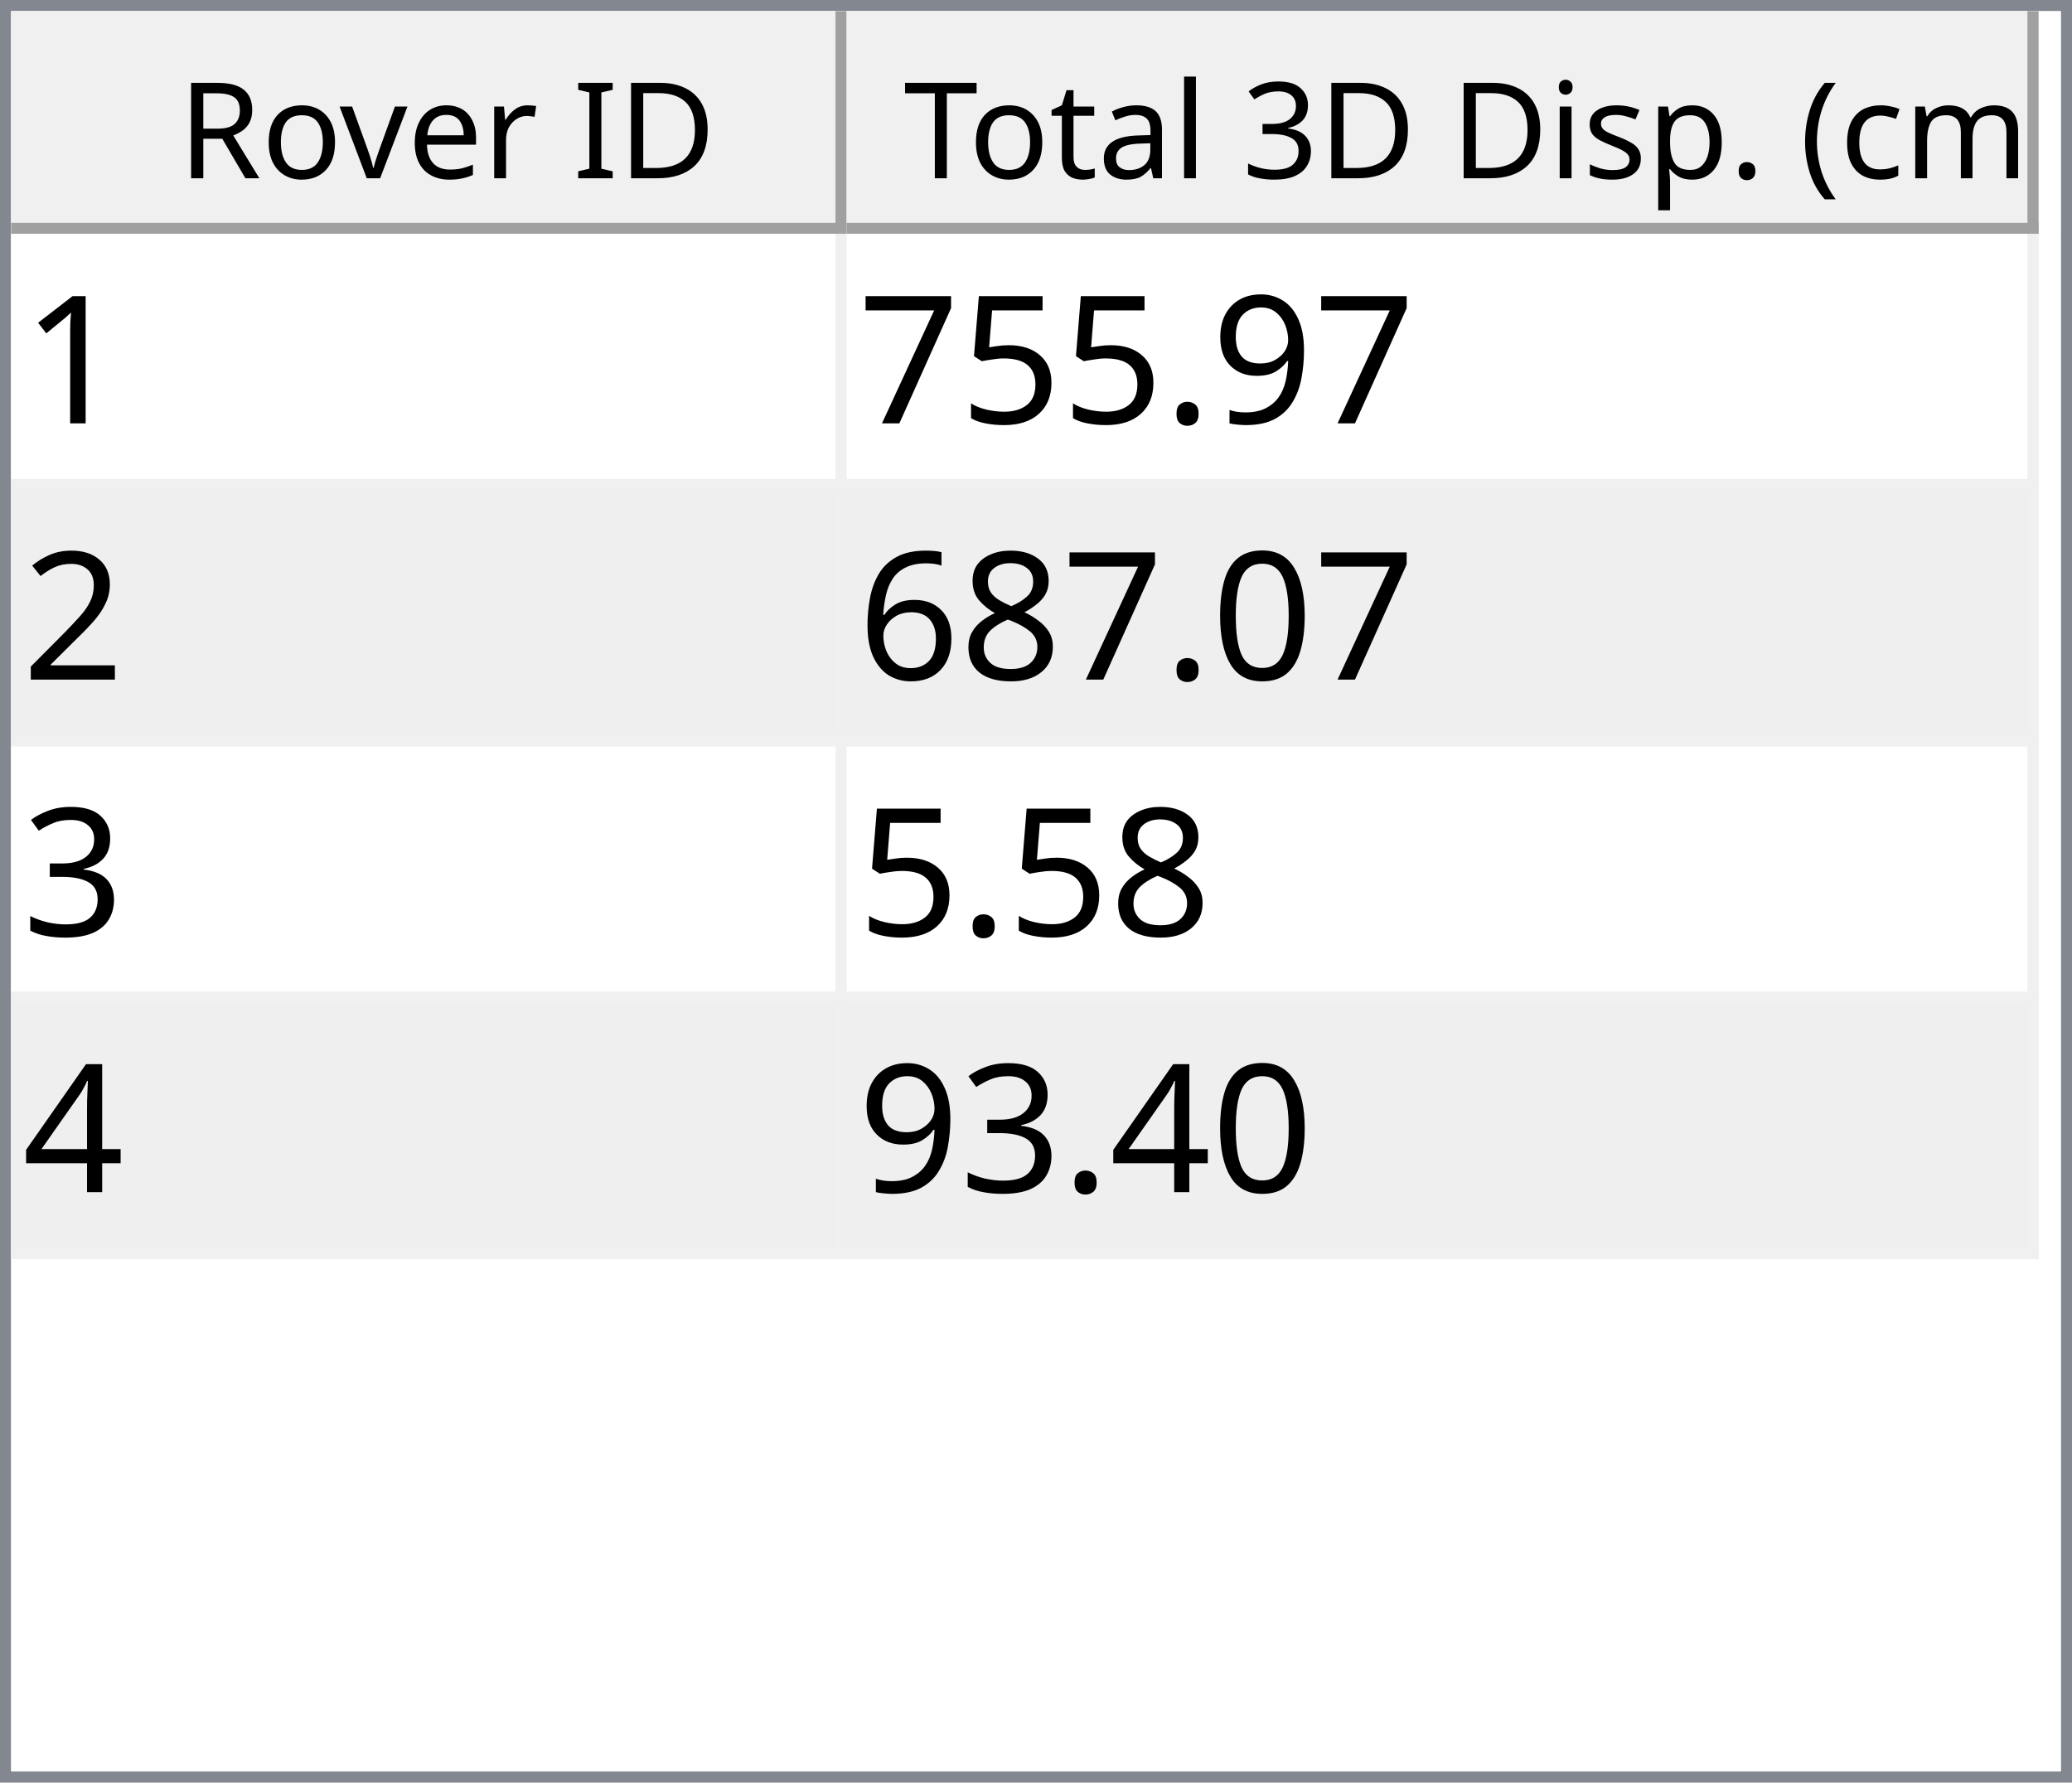
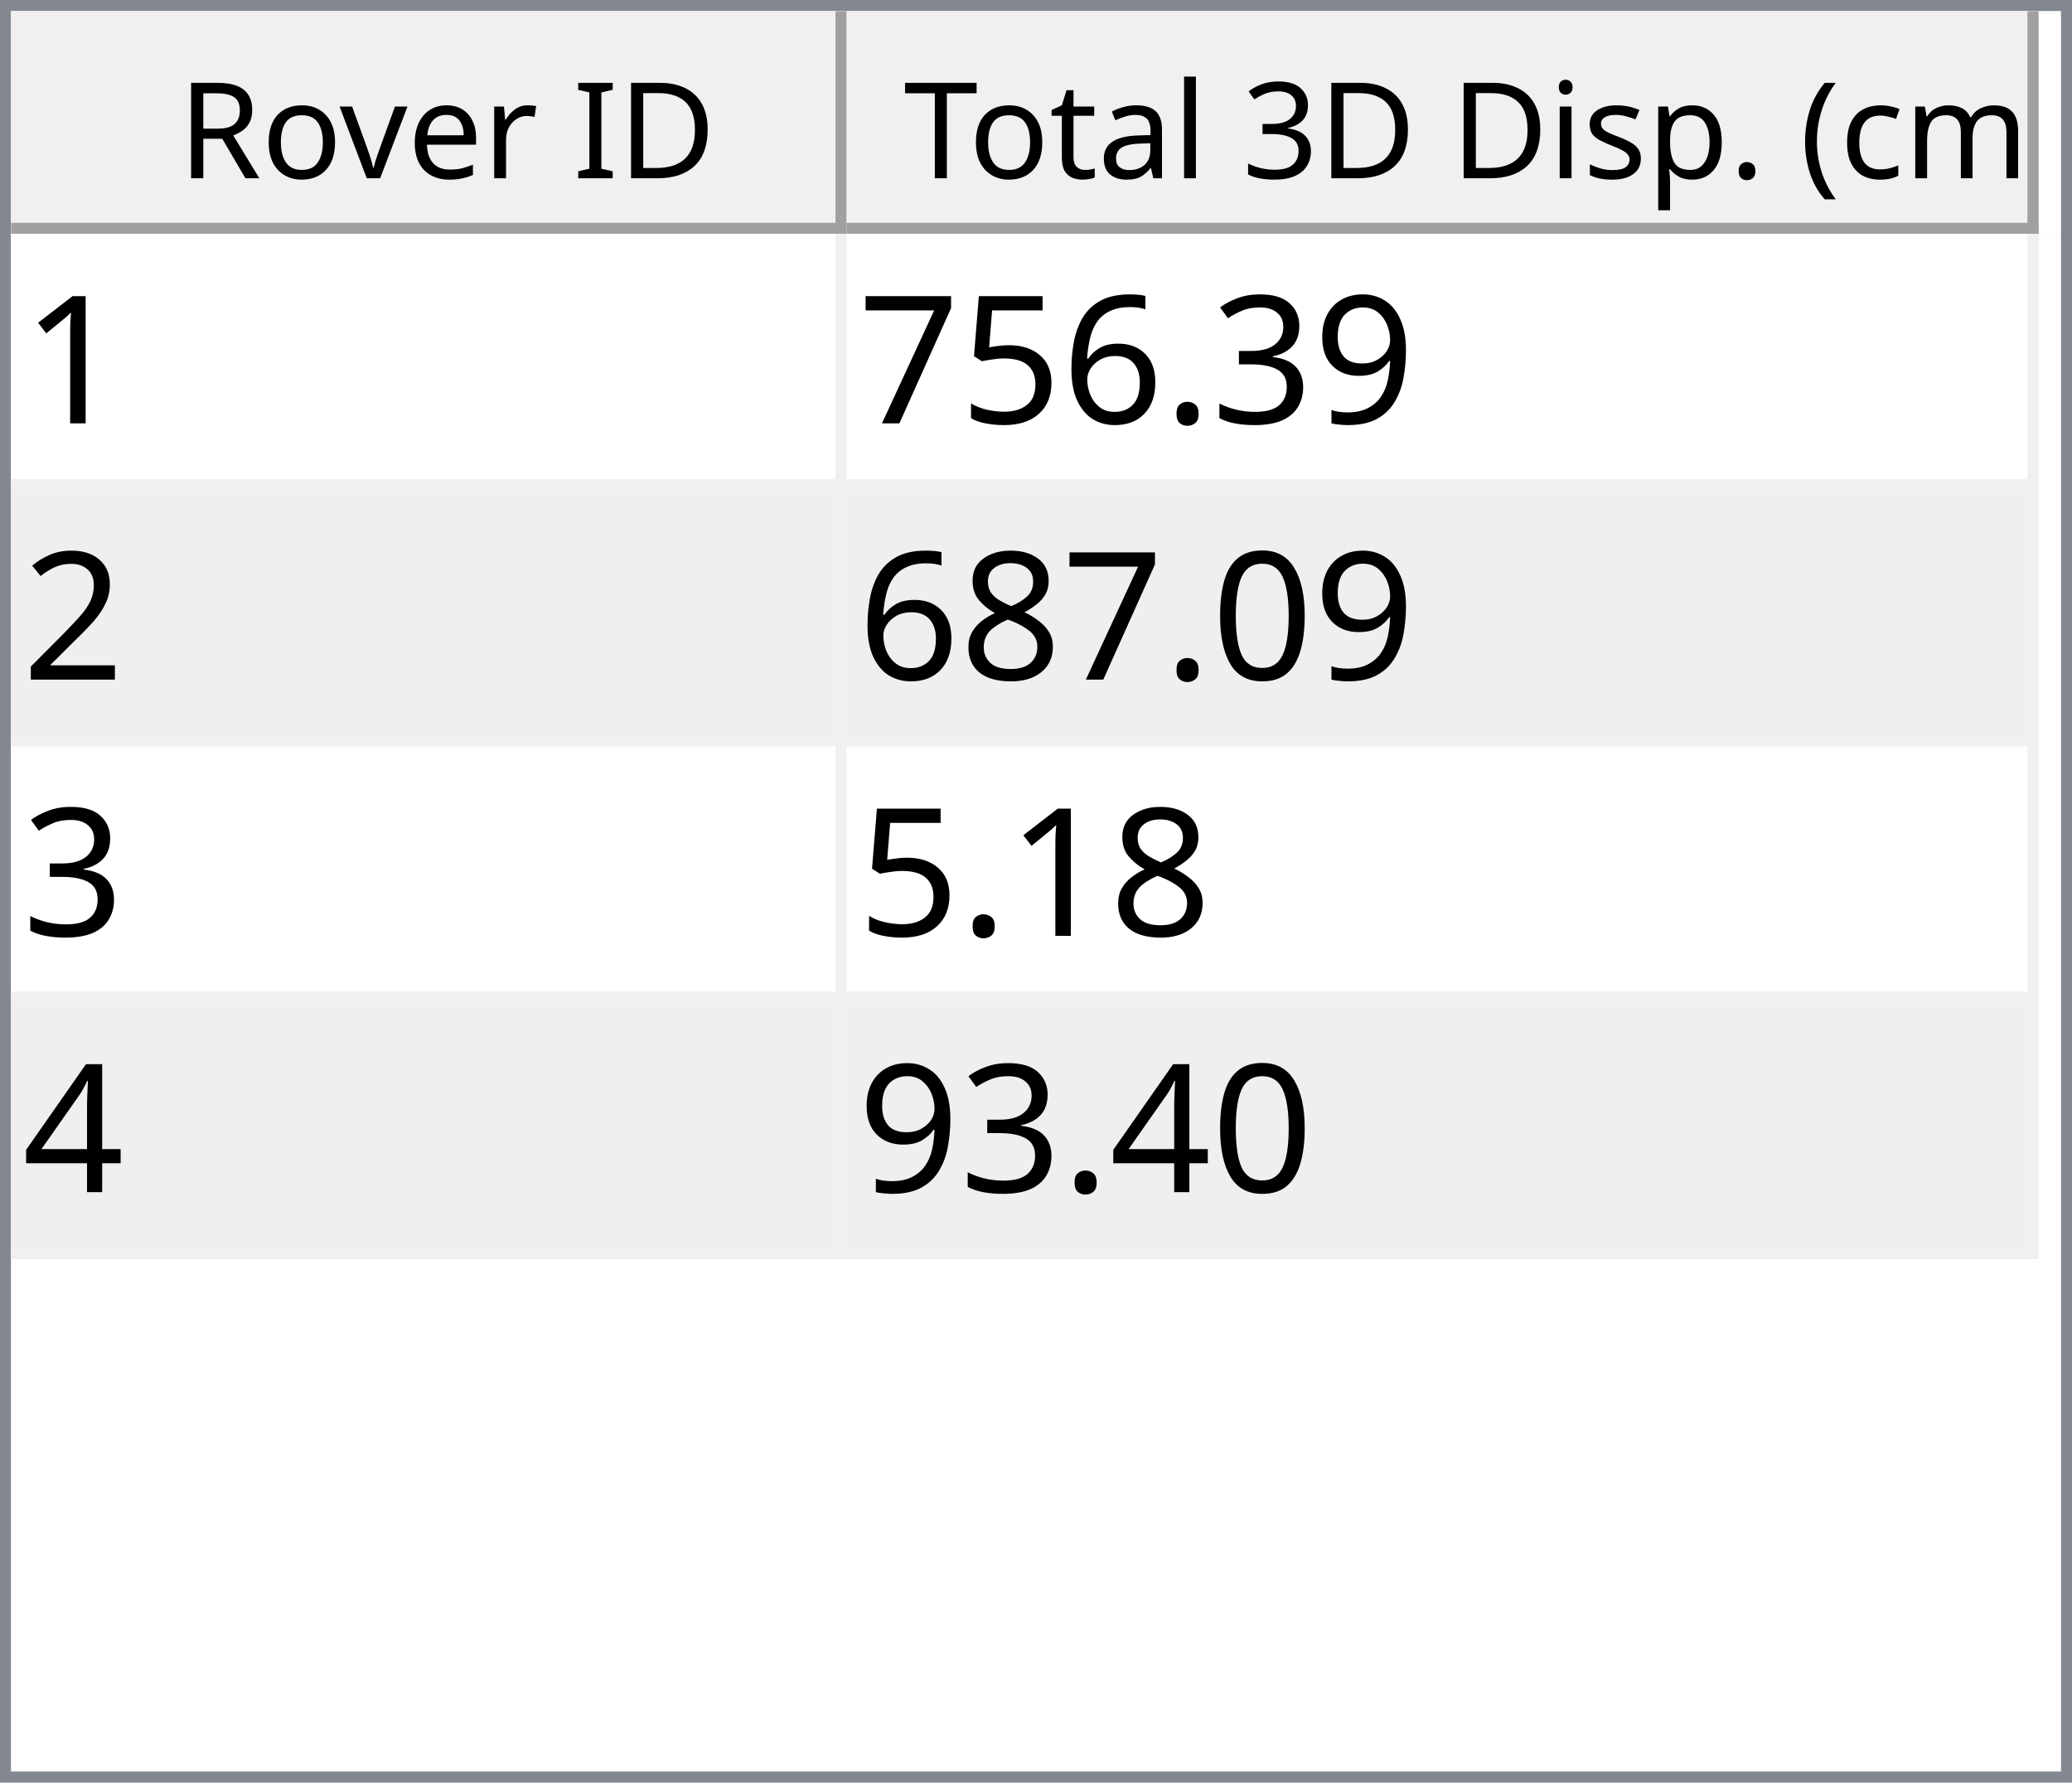
<svg xmlns="http://www.w3.org/2000/svg" style="fill-opacity:1; color-rendering:auto; color-interpolation:auto; text-rendering:auto; stroke:black; stroke-linecap:square; stroke-miterlimit:10; shape-rendering:auto; stroke-opacity:1; fill:black; stroke-dasharray:none; font-weight:normal; stroke-width:1; font-family:'Dialog'; font-style:normal; stroke-linejoin:miter; font-size:12px; stroke-dashoffset:0; image-rendering:auto;" width="186" height="160">
  <defs id="genericDefs" />
  <g>
    <defs id="defs1">
      <clipPath clipPathUnits="userSpaceOnUse" id="clipPath1">
        <path d="M0 0 L186 0 L186 160 L0 160 L0 0 Z" />
      </clipPath>
      <clipPath clipPathUnits="userSpaceOnUse" id="clipPath2">
        <path d="M0 0 L0 160 L186 160 L186 0 Z" />
      </clipPath>
      <clipPath clipPathUnits="userSpaceOnUse" id="clipPath3">
        <path d="M0 0 L0 20 L184 20 L184 0 Z" />
      </clipPath>
      <clipPath clipPathUnits="userSpaceOnUse" id="clipPath4">
        <path d="M0 0 L0 20 L75 20 L75 0 Z" />
      </clipPath>
      <clipPath clipPathUnits="userSpaceOnUse" id="clipPath5">
        <path d="M1 1 L1 19 L74 19 L74 1 Z" />
      </clipPath>
      <clipPath clipPathUnits="userSpaceOnUse" id="clipPath6">
        <path d="M0 0 L0 18 L73 18 L73 0 Z" />
      </clipPath>
      <clipPath clipPathUnits="userSpaceOnUse" id="clipPath7">
        <path d="M-0.5 -0.5 L-0.5 19.5 L74.5 19.5 L74.5 -0.5 Z" />
      </clipPath>
      <clipPath clipPathUnits="userSpaceOnUse" id="clipPath8">
        <path d="M0 0 L0 20 L107 20 L107 0 Z" />
      </clipPath>
      <clipPath clipPathUnits="userSpaceOnUse" id="clipPath9">
        <path d="M1 1 L1 19 L106 19 L106 1 Z" />
      </clipPath>
      <clipPath clipPathUnits="userSpaceOnUse" id="clipPath10">
        <path d="M0 0 L0 18 L105 18 L105 0 Z" />
      </clipPath>
      <clipPath clipPathUnits="userSpaceOnUse" id="clipPath11">
        <path d="M-0.5 -0.5 L-0.5 19.5 L106.5 19.5 L106.5 -0.5 Z" />
      </clipPath>
      <clipPath clipPathUnits="userSpaceOnUse" id="clipPath12">
        <path d="M0 0 L0 138 L184 138 L184 0 Z" />
      </clipPath>
      <clipPath clipPathUnits="userSpaceOnUse" id="clipPath13">
        <path d="M0 0 L0 92 L182 92 L182 0 Z" />
      </clipPath>
      <clipPath clipPathUnits="userSpaceOnUse" id="clipPath14">
        <path d="M-0.5 -0.5 L-0.5 91.5 L181.5 91.5 L181.5 -0.5 Z" />
      </clipPath>
      <clipPath clipPathUnits="userSpaceOnUse" id="clipPath15">
        <path d="M0 0 L0 22 L74 22 L74 0 Z" />
      </clipPath>
      <clipPath clipPathUnits="userSpaceOnUse" id="clipPath16">
        <path d="M0 0 L0 22 L106 22 L106 0 Z" />
      </clipPath>
      <font horiz-adv-x="64.551" id="font1">
        <font-face ascent="107.91" descent="25.098" units-per-em="100" style="font-style:normal; font-family:Segoe UI; font-weight:normal;" />
        <missing-glyph horiz-adv-x="64.551" d="M8.109 0 L8.109 68.266 L56.453 68.266 L56.453 0 L8.109 0 ZM15.328 7.234 L49.219 7.234 L49.219 61.031 L15.328 61.031 L15.328 7.234 Z" />
        <glyph unicode="D" horiz-adv-x="70.117" d="M9.188 0 L9.188 70.016 L28.516 70.016 Q65.531 70.016 65.531 35.891 Q65.531 19.672 55.25 9.836 Q44.969 0 27.734 0 L9.188 0 ZM17.391 62.594 L17.391 7.422 L27.828 7.422 Q41.609 7.422 49.273 14.797 Q56.938 22.172 56.938 35.688 Q56.938 62.594 28.328 62.594 L17.391 62.594 Z" />
        <glyph unicode="I" horiz-adv-x="26.611" d="M17.391 0 L9.188 0 L9.188 70.016 L17.391 70.016 L17.391 0 Z" />
        <glyph unicode=" " horiz-adv-x="27.393" d="" />
        <glyph unicode="r" horiz-adv-x="34.766" d="M34.188 41.891 Q32.078 43.5 28.125 43.5 Q23 43.5 19.555 38.672 Q16.109 33.844 16.109 25.484 L16.109 0 L8.109 0 L8.109 50 L16.109 50 L16.109 39.703 L16.312 39.703 Q18.016 44.969 21.531 47.922 Q25.047 50.875 29.391 50.875 Q32.516 50.875 34.188 50.203 L34.188 41.891 Z" />
        <glyph unicode="e" horiz-adv-x="52.295" d="M48.297 23 L12.984 23 Q13.188 14.656 17.484 10.109 Q21.781 5.562 29.297 5.562 Q37.75 5.562 44.828 11.141 L44.828 3.609 Q38.234 -1.172 27.391 -1.172 Q16.797 -1.172 10.742 5.641 Q4.688 12.453 4.688 24.812 Q4.688 36.469 11.305 43.82 Q17.922 51.172 27.734 51.172 Q37.547 51.172 42.922 44.828 Q48.297 38.484 48.297 27.203 L48.297 23 ZM40.094 29.781 Q40.047 36.719 36.75 40.578 Q33.453 44.438 27.594 44.438 Q21.922 44.438 17.969 40.383 Q14.016 36.328 13.094 29.781 L40.094 29.781 Z" />
        <glyph unicode="v" horiz-adv-x="47.9" d="M47.406 50 L27.484 0 L19.625 0 L0.688 50 L9.469 50 L22.172 13.672 Q23.578 9.672 23.922 6.688 L24.125 6.688 Q24.609 10.453 25.688 13.484 L38.969 50 L47.406 50 Z" />
        <glyph unicode="o" horiz-adv-x="58.594" d="M29 -1.172 Q17.922 -1.172 11.305 5.836 Q4.688 12.844 4.688 24.422 Q4.688 37.016 11.57 44.094 Q18.453 51.172 30.172 51.172 Q41.359 51.172 47.633 44.289 Q53.906 37.406 53.906 25.203 Q53.906 13.234 47.141 6.031 Q40.375 -1.172 29 -1.172 ZM29.594 44.438 Q21.875 44.438 17.383 39.188 Q12.891 33.938 12.891 24.703 Q12.891 15.828 17.43 10.695 Q21.969 5.562 29.594 5.562 Q37.359 5.562 41.531 10.594 Q45.703 15.625 45.703 24.906 Q45.703 34.281 41.531 39.359 Q37.359 44.438 29.594 44.438 Z" />
        <glyph unicode="R" horiz-adv-x="59.814" d="M59.375 0 L49.609 0 L37.891 19.625 Q36.281 22.359 34.766 24.289 Q33.25 26.219 31.664 27.438 Q30.078 28.656 28.25 29.219 Q26.422 29.781 24.125 29.781 L17.391 29.781 L17.391 0 L9.188 0 L9.188 70.016 L30.078 70.016 Q34.672 70.016 38.555 68.867 Q42.438 67.719 45.289 65.375 Q48.141 63.031 49.758 59.547 Q51.375 56.062 51.375 51.375 Q51.375 47.703 50.273 44.656 Q49.172 41.609 47.148 39.211 Q45.125 36.812 42.266 35.133 Q39.406 33.453 35.844 32.516 L35.844 32.328 Q37.594 31.547 38.891 30.547 Q40.188 29.547 41.359 28.18 Q42.531 26.812 43.68 25.078 Q44.828 23.344 46.234 21.047 L59.375 0 ZM17.391 62.594 L17.391 37.203 L28.516 37.203 Q31.594 37.203 34.203 38.133 Q36.812 39.062 38.719 40.797 Q40.625 42.531 41.703 45.047 Q42.781 47.562 42.781 50.688 Q42.781 56.297 39.141 59.445 Q35.5 62.594 28.609 62.594 L17.391 62.594 Z" />
        <glyph unicode=")" horiz-adv-x="30.176" d="M8.297 -15.922 L1.172 -15.922 Q16.406 2.344 16.406 26.812 Q16.406 51.469 1.078 70.016 L8.297 70.016 Q23.531 52.156 23.531 26.703 Q23.531 1.375 8.297 -15.922 Z" />
        <glyph unicode="m" horiz-adv-x="86.133" d="M79.109 0 L71.094 0 L71.094 28.719 Q71.094 37.016 68.531 40.727 Q65.969 44.438 59.906 44.438 Q54.781 44.438 51.195 39.75 Q47.609 35.062 47.609 28.516 L47.609 0 L39.594 0 L39.594 29.688 Q39.594 44.438 28.219 44.438 Q22.953 44.438 19.531 40.016 Q16.109 35.594 16.109 28.516 L16.109 0 L8.109 0 L8.109 50 L16.109 50 L16.109 42.094 L16.312 42.094 Q21.625 51.172 31.844 51.172 Q36.969 51.172 40.773 48.312 Q44.578 45.453 46 40.828 Q51.562 51.172 62.594 51.172 Q79.109 51.172 79.109 30.812 L79.109 0 Z" />
        <glyph unicode="c" horiz-adv-x="46.191" d="M42.188 2.297 Q36.422 -1.172 28.516 -1.172 Q17.828 -1.172 11.258 5.789 Q4.688 12.75 4.688 23.828 Q4.688 36.188 11.766 43.68 Q18.844 51.172 30.672 51.172 Q37.25 51.172 42.281 48.734 L42.281 40.531 Q36.719 44.438 30.375 44.438 Q22.703 44.438 17.797 38.945 Q12.891 33.453 12.891 24.516 Q12.891 15.719 17.508 10.641 Q22.125 5.562 29.891 5.562 Q36.422 5.562 42.188 9.906 L42.188 2.297 Z" />
        <glyph unicode="(" horiz-adv-x="30.176" d="M29.109 -15.922 L21.969 -15.922 Q6.844 1.375 6.844 26.703 Q6.844 52.156 21.969 70.016 L29.203 70.016 Q13.875 51.469 13.875 26.812 Q13.875 2.344 29.109 -15.922 Z" />
        <glyph unicode="." horiz-adv-x="21.68" d="M10.891 -1.078 Q8.641 -1.078 7.055 0.539 Q5.469 2.156 5.469 4.391 Q5.469 6.641 7.055 8.273 Q8.641 9.906 10.891 9.906 Q13.188 9.906 14.797 8.273 Q16.406 6.641 16.406 4.391 Q16.406 2.156 14.797 0.539 Q13.188 -1.078 10.891 -1.078 Z" />
        <glyph unicode="p" horiz-adv-x="58.789" d="M16.312 7.234 L16.109 7.234 L16.109 -23 L8.109 -23 L8.109 50 L16.109 50 L16.109 41.219 L16.312 41.219 Q22.219 51.172 33.594 51.172 Q43.266 51.172 48.688 44.461 Q54.109 37.75 54.109 26.469 Q54.109 13.922 48 6.375 Q41.891 -1.172 31.297 -1.172 Q21.578 -1.172 16.312 7.234 ZM16.109 27.391 L16.109 20.406 Q16.109 14.203 20.141 9.883 Q24.172 5.562 30.375 5.562 Q37.641 5.562 41.773 11.133 Q45.906 16.703 45.906 26.609 Q45.906 34.969 42.047 39.703 Q38.188 44.438 31.594 44.438 Q24.609 44.438 20.359 39.578 Q16.109 34.719 16.109 27.391 Z" />
        <glyph unicode="s" horiz-adv-x="42.432" d="M5.078 1.812 L5.078 10.406 Q11.625 5.562 19.484 5.562 Q30.031 5.562 30.031 12.594 Q30.031 14.594 29.125 15.992 Q28.219 17.391 26.68 18.461 Q25.141 19.531 23.07 20.383 Q21 21.234 18.609 22.172 Q15.281 23.484 12.766 24.828 Q10.25 26.172 8.57 27.859 Q6.891 29.547 6.031 31.695 Q5.172 33.844 5.172 36.719 Q5.172 40.234 6.789 42.945 Q8.406 45.656 11.086 47.484 Q13.766 49.312 17.211 50.242 Q20.656 51.172 24.312 51.172 Q30.812 51.172 35.938 48.922 L35.938 40.828 Q30.422 44.438 23.25 44.438 Q21 44.438 19.195 43.922 Q17.391 43.406 16.094 42.477 Q14.797 41.547 14.086 40.258 Q13.375 38.969 13.375 37.406 Q13.375 35.453 14.086 34.133 Q14.797 32.812 16.164 31.789 Q17.531 30.766 19.484 29.938 Q21.438 29.109 23.922 28.125 Q27.25 26.859 29.883 25.516 Q32.516 24.172 34.375 22.484 Q36.234 20.797 37.234 18.602 Q38.234 16.406 38.234 13.375 Q38.234 9.672 36.602 6.938 Q34.969 4.203 32.234 2.398 Q29.5 0.594 25.93 -0.289 Q22.359 -1.172 18.453 -1.172 Q10.75 -1.172 5.078 1.812 Z" />
        <glyph unicode="i" horiz-adv-x="24.219" d="M12.203 62.703 Q10.062 62.703 8.547 64.164 Q7.031 65.625 7.031 67.875 Q7.031 70.125 8.547 71.609 Q10.062 73.094 12.203 73.094 Q14.406 73.094 15.945 71.609 Q17.484 70.125 17.484 67.875 Q17.484 65.719 15.945 64.211 Q14.406 62.703 12.203 62.703 ZM16.109 0 L8.109 0 L8.109 50 L16.109 50 L16.109 0 Z" />
        <glyph unicode="3" horiz-adv-x="53.906" d="M46.531 19.828 Q46.531 15.094 44.75 11.211 Q42.969 7.328 39.719 4.57 Q36.469 1.812 31.93 0.297 Q27.391 -1.219 21.922 -1.219 Q11.922 -1.219 6 2.594 L6 11.188 Q13.094 5.609 22.219 5.609 Q25.875 5.609 28.828 6.539 Q31.781 7.469 33.906 9.227 Q36.031 10.984 37.18 13.477 Q38.328 15.969 38.328 19.094 Q38.328 32.812 18.797 32.812 L12.984 32.812 L12.984 39.594 L18.5 39.594 Q35.797 39.594 35.797 52.484 Q35.797 64.406 22.609 64.406 Q15.188 64.406 8.688 59.422 L8.688 67.188 Q15.375 71.188 24.609 71.188 Q29 71.188 32.57 69.969 Q36.141 68.75 38.68 66.555 Q41.219 64.359 42.609 61.281 Q44 58.203 44 54.5 Q44 40.672 30.031 36.719 L30.031 36.531 Q33.594 36.141 36.625 34.797 Q39.656 33.453 41.852 31.305 Q44.047 29.156 45.289 26.25 Q46.531 23.344 46.531 19.828 Z" />
        <glyph unicode="l" horiz-adv-x="24.219" d="M16.109 0 L8.109 0 L8.109 74.031 L16.109 74.031 L16.109 0 Z" />
        <glyph unicode="a" horiz-adv-x="50.879" d="M43.891 0 L35.891 0 L35.891 7.812 L35.688 7.812 Q30.469 -1.172 20.312 -1.172 Q12.844 -1.172 8.617 2.781 Q4.391 6.734 4.391 13.281 Q4.391 27.297 20.906 29.594 L35.891 31.688 Q35.891 44.438 25.594 44.438 Q16.547 44.438 9.281 38.281 L9.281 46.484 Q16.656 51.172 26.266 51.172 Q43.891 51.172 43.891 32.516 L43.891 0 ZM35.891 25.297 L23.828 23.641 Q18.266 22.859 15.43 20.875 Q12.594 18.891 12.594 13.875 Q12.594 10.203 15.211 7.883 Q17.828 5.562 22.172 5.562 Q28.125 5.562 32.008 9.742 Q35.891 13.922 35.891 20.312 L35.891 25.297 Z" />
        <glyph unicode="t" horiz-adv-x="33.887" d="M31.297 0.484 Q28.469 -1.078 23.828 -1.078 Q10.688 -1.078 10.688 13.578 L10.688 43.172 L2.094 43.172 L2.094 50 L10.688 50 L10.688 62.203 L18.703 64.797 L18.703 50 L31.297 50 L31.297 43.172 L18.703 43.172 L18.703 14.984 Q18.703 9.969 20.414 7.82 Q22.125 5.672 26.078 5.672 Q29.109 5.672 31.297 7.328 L31.297 0.484 Z" />
        <glyph unicode="T" horiz-adv-x="52.393" d="M50.594 62.594 L30.375 62.594 L30.375 0 L22.172 0 L22.172 62.594 L2 62.594 L2 70.016 L50.594 70.016 L50.594 62.594 Z" />
      </font>
      <font horiz-adv-x="75.0" id="font2">
        <font-face ascent="100.537" descent="21.973" units-per-em="100" style="font-style:normal; font-family:sans-serif; font-weight:normal;" />
        <missing-glyph horiz-adv-x="75.0" d="M12.5 0 L12.5 62.5 L62.5 62.5 L62.5 0 L12.5 0 ZM14.062 1.562 L60.938 1.562 L60.938 60.938 L14.062 60.938 L14.062 1.562 Z" />
        <glyph unicode="1" horiz-adv-x="55.615" d="M37.25 0 L28.469 0 L28.469 56 Q25.297 52.984 20.141 49.953 Q14.984 46.922 10.891 45.406 L10.891 53.906 Q18.266 57.375 23.781 62.305 Q29.297 67.234 31.594 71.875 L37.25 71.875 L37.25 0 Z" />
        <glyph unicode="9" horiz-adv-x="55.615" d="M5.469 16.547 L13.922 17.328 Q14.984 11.375 18.016 8.688 Q21.047 6 25.781 6 Q29.828 6 32.883 7.859 Q35.938 9.719 37.891 12.82 Q39.844 15.922 41.164 21.195 Q42.484 26.469 42.484 31.938 Q42.484 32.516 42.438 33.688 Q39.797 29.5 35.234 26.883 Q30.672 24.266 25.344 24.266 Q16.453 24.266 10.305 30.711 Q4.156 37.156 4.156 47.703 Q4.156 58.594 10.578 65.234 Q17 71.875 26.656 71.875 Q33.641 71.875 39.43 68.117 Q45.219 64.359 48.219 57.398 Q51.219 50.438 51.219 37.25 Q51.219 23.531 48.242 15.406 Q45.266 7.281 39.383 3.031 Q33.5 -1.219 25.594 -1.219 Q17.188 -1.219 11.867 3.445 Q6.547 8.109 5.469 16.547 ZM41.453 48.141 Q41.453 55.719 37.43 60.156 Q33.406 64.594 27.734 64.594 Q21.875 64.594 17.531 59.812 Q13.188 55.031 13.188 47.406 Q13.188 40.578 17.312 36.305 Q21.438 32.031 27.484 32.031 Q33.594 32.031 37.523 36.305 Q41.453 40.578 41.453 48.141 Z" />
+         <glyph unicode="3" horiz-adv-x="55.615" d="M4.203 18.891 L12.984 20.062 Q14.5 12.594 18.141 9.297 Q21.781 6 27 6 Q33.203 6 37.477 10.297 Q41.75 14.594 41.75 20.953 Q41.75 27 37.797 30.93 Q33.844 34.859 27.734 34.859 Q25.25 34.859 21.531 33.891 L22.516 41.609 Q23.391 41.5 23.922 41.5 Q29.547 41.5 34.039 44.43 Q38.531 47.359 38.531 53.469 Q38.531 58.297 35.258 61.477 Q31.984 64.656 26.812 64.656 Q21.688 64.656 18.266 61.43 Q14.844 58.203 13.875 51.766 L5.078 53.328 Q6.688 62.156 12.398 67.016 Q18.109 71.875 26.609 71.875 Q32.469 71.875 37.398 69.359 Q42.328 66.844 44.945 62.5 Q47.562 58.156 47.562 53.266 Q47.562 48.641 45.07 44.828 Q42.578 41.016 37.703 38.766 Q44.047 37.312 47.562 32.695 Q51.078 28.078 51.078 21.141 Q51.078 11.766 44.242 5.25 Q37.406 -1.266 26.953 -1.266 Q17.531 -1.266 11.305 4.352 Q5.078 9.969 4.203 18.891 Z" />
        <glyph unicode="." horiz-adv-x="27.783" d="M9.078 0 L9.078 10.016 L19.094 10.016 L19.094 0 L9.078 0 Z" />
+         <glyph unicode="6" horiz-adv-x="55.615" d="M49.75 54.047 L41.016 53.375 Q39.844 58.547 37.703 60.891 Q34.125 64.656 28.906 64.656 Q24.703 64.656 21.531 62.312 Q17.391 59.281 14.992 53.469 Q12.594 47.656 12.5 36.922 Q15.672 41.75 20.266 44.094 Q24.859 46.438 29.891 46.438 Q38.672 46.438 44.852 39.969 Q51.031 33.5 51.031 23.25 Q51.031 16.5 48.125 10.719 Q45.219 4.938 40.141 1.859 Q35.062 -1.219 28.609 -1.219 Q17.625 -1.219 10.695 6.859 Q3.766 14.938 3.766 33.5 Q3.766 54.25 11.422 63.672 Q18.109 71.875 29.438 71.875 Q37.891 71.875 43.289 67.141 Q48.688 62.406 49.75 54.047 ZM13.875 23.188 Q13.875 18.656 15.797 14.508 Q17.719 10.359 21.188 8.18 Q24.656 6 28.469 6 Q34.031 6 38.039 10.492 Q42.047 14.984 42.047 22.703 Q42.047 30.125 38.086 34.398 Q34.125 38.672 28.125 38.672 Q22.172 38.672 18.023 34.398 Q13.875 30.125 13.875 23.188 Z" />
        <glyph unicode="5" horiz-adv-x="55.615" d="M4.156 18.75 L13.375 19.531 Q14.406 12.797 18.141 9.398 Q21.875 6 27.156 6 Q33.5 6 37.891 10.789 Q42.281 15.578 42.281 23.484 Q42.281 31 38.062 35.352 Q33.844 39.703 27 39.703 Q22.75 39.703 19.336 37.773 Q15.922 35.844 13.969 32.766 L5.719 33.844 L12.641 70.609 L48.25 70.609 L48.25 62.203 L19.672 62.203 L15.828 42.969 Q22.266 47.469 29.344 47.469 Q38.719 47.469 45.164 40.969 Q51.609 34.469 51.609 24.266 Q51.609 14.547 45.953 7.469 Q39.062 -1.219 27.156 -1.219 Q17.391 -1.219 11.211 4.25 Q5.031 9.719 4.156 18.75 Z" />
        <glyph unicode="7" horiz-adv-x="55.615" d="M4.734 62.203 L4.734 70.656 L51.078 70.656 L51.078 63.812 Q44.234 56.547 37.523 44.484 Q30.812 32.422 27.156 19.672 Q24.516 10.688 23.781 0 L14.75 0 Q14.891 8.453 18.062 20.414 Q21.234 32.375 27.172 43.484 Q33.109 54.594 39.797 62.203 L4.734 62.203 Z" />
        <glyph unicode="2" horiz-adv-x="55.615" d="M50.344 8.453 L50.344 0 L3.031 0 Q2.938 3.172 4.047 6.109 Q5.859 10.938 9.836 15.625 Q13.812 20.312 21.344 26.469 Q33.016 36.031 37.117 41.625 Q41.219 47.219 41.219 52.203 Q41.219 57.422 37.477 61.008 Q33.734 64.594 27.734 64.594 Q21.391 64.594 17.578 60.789 Q13.766 56.984 13.719 50.25 L4.688 51.172 Q5.609 61.281 11.664 66.578 Q17.719 71.875 27.938 71.875 Q38.234 71.875 44.242 66.164 Q50.25 60.453 50.25 52 Q50.25 47.703 48.492 43.555 Q46.734 39.406 42.656 34.812 Q38.578 30.219 29.109 22.219 Q21.188 15.578 18.945 13.211 Q16.703 10.844 15.234 8.453 L50.344 8.453 Z" />
        <glyph unicode="0" horiz-adv-x="55.615" d="M4.156 35.297 Q4.156 48 6.766 55.742 Q9.375 63.484 14.523 67.68 Q19.672 71.875 27.484 71.875 Q33.25 71.875 37.594 69.555 Q41.938 67.234 44.773 62.867 Q47.609 58.5 49.219 52.227 Q50.828 45.953 50.828 35.297 Q50.828 22.703 48.242 14.969 Q45.656 7.234 40.508 3.008 Q35.359 -1.219 27.484 -1.219 Q17.141 -1.219 11.234 6.203 Q4.156 15.141 4.156 35.297 ZM13.188 35.297 Q13.188 17.672 17.312 11.836 Q21.438 6 27.484 6 Q33.547 6 37.672 11.859 Q41.797 17.719 41.797 35.297 Q41.797 52.984 37.672 58.789 Q33.547 64.594 27.391 64.594 Q21.344 64.594 17.719 59.469 Q13.188 52.938 13.188 35.297 Z" />
        <glyph unicode="8" horiz-adv-x="55.615" d="M17.672 38.812 Q12.203 40.828 9.57 44.539 Q6.938 48.25 6.938 53.422 Q6.938 61.234 12.555 66.555 Q18.172 71.875 27.484 71.875 Q36.859 71.875 42.578 66.43 Q48.297 60.984 48.297 53.172 Q48.297 48.188 45.68 44.508 Q43.062 40.828 37.75 38.812 Q44.344 36.672 47.781 31.883 Q51.219 27.094 51.219 20.453 Q51.219 11.281 44.727 5.031 Q38.234 -1.219 27.641 -1.219 Q17.047 -1.219 10.547 5.055 Q4.047 11.328 4.047 20.703 Q4.047 27.688 7.594 32.398 Q11.141 37.109 17.672 38.812 ZM15.922 53.719 Q15.922 48.641 19.195 45.414 Q22.469 42.188 27.688 42.188 Q32.766 42.188 36.016 45.383 Q39.266 48.578 39.266 53.219 Q39.266 58.062 35.914 61.359 Q32.562 64.656 27.594 64.656 Q22.562 64.656 19.242 61.43 Q15.922 58.203 15.922 53.719 ZM13.094 20.656 Q13.094 16.891 14.875 13.375 Q16.656 9.859 20.172 7.93 Q23.688 6 27.734 6 Q34.031 6 38.133 10.055 Q42.234 14.109 42.234 20.359 Q42.234 26.703 38.016 30.859 Q33.797 35.016 27.438 35.016 Q21.234 35.016 17.164 30.914 Q13.094 26.812 13.094 20.656 Z" />
-         <glyph unicode="6" horiz-adv-x="55.615" d="M49.75 54.047 L41.016 53.375 Q39.844 58.547 37.703 60.891 Q34.125 64.656 28.906 64.656 Q24.703 64.656 21.531 62.312 Q17.391 59.281 14.992 53.469 Q12.594 47.656 12.5 36.922 Q15.672 41.75 20.266 44.094 Q24.859 46.438 29.891 46.438 Q38.672 46.438 44.852 39.969 Q51.031 33.5 51.031 23.25 Q51.031 16.5 48.125 10.719 Q45.219 4.938 40.141 1.859 Q35.062 -1.219 28.609 -1.219 Q17.625 -1.219 10.695 6.859 Q3.766 14.938 3.766 33.5 Q3.766 54.25 11.422 63.672 Q18.109 71.875 29.438 71.875 Q37.891 71.875 43.289 67.141 Q48.688 62.406 49.75 54.047 ZM13.875 23.188 Q13.875 18.656 15.797 14.508 Q17.719 10.359 21.188 8.18 Q24.656 6 28.469 6 Q34.031 6 38.039 10.492 Q42.047 14.984 42.047 22.703 Q42.047 30.125 38.086 34.398 Q34.125 38.672 28.125 38.672 Q22.172 38.672 18.023 34.398 Q13.875 30.125 13.875 23.188 Z" />
-         <glyph unicode="3" horiz-adv-x="55.615" d="M4.203 18.891 L12.984 20.062 Q14.5 12.594 18.141 9.297 Q21.781 6 27 6 Q33.203 6 37.477 10.297 Q41.75 14.594 41.75 20.953 Q41.75 27 37.797 30.93 Q33.844 34.859 27.734 34.859 Q25.25 34.859 21.531 33.891 L22.516 41.609 Q23.391 41.5 23.922 41.5 Q29.547 41.5 34.039 44.43 Q38.531 47.359 38.531 53.469 Q38.531 58.297 35.258 61.477 Q31.984 64.656 26.812 64.656 Q21.688 64.656 18.266 61.43 Q14.844 58.203 13.875 51.766 L5.078 53.328 Q6.688 62.156 12.398 67.016 Q18.109 71.875 26.609 71.875 Q32.469 71.875 37.398 69.359 Q42.328 66.844 44.945 62.5 Q47.562 58.156 47.562 53.266 Q47.562 48.641 45.07 44.828 Q42.578 41.016 37.703 38.766 Q44.047 37.312 47.562 32.695 Q51.078 28.078 51.078 21.141 Q51.078 11.766 44.242 5.25 Q37.406 -1.266 26.953 -1.266 Q17.531 -1.266 11.305 4.352 Q5.078 9.969 4.203 18.891 Z" />
        <glyph unicode="4" horiz-adv-x="55.615" d="M32.328 0 L32.328 17.141 L1.266 17.141 L1.266 25.203 L33.938 71.578 L41.109 71.578 L41.109 25.203 L50.781 25.203 L50.781 17.141 L41.109 17.141 L41.109 0 L32.328 0 ZM32.328 25.203 L32.328 57.469 L9.906 25.203 L32.328 25.203 Z" />
      </font>
    </defs>
    <g style="fill:white; stroke:white;">
      <rect x="0" y="0" width="186" style="clip-path:url(#clipPath1); stroke:none;" height="160" />
    </g>
    <g style="fill:white; text-rendering:optimizeSpeed; color-rendering:optimizeSpeed; image-rendering:optimizeSpeed; shape-rendering:crispEdges; stroke:white; color-interpolation:sRGB;">
      <rect x="0" width="186" height="160" y="0" style="stroke:none;" />
      <path style="stroke:none;" d="M0 160 L186 160 L186 0 L0 0 Z" />
    </g>
    <g style="fill:rgb(240,240,240); font-family:'Segoe UI'; stroke:rgb(240,240,240);">
      <rect x="0" y="0" width="186" style="clip-path:url(#clipPath2); stroke:none;" height="160" />
    </g>
    <g style="fill:rgb(130,135,144); font-family:'Segoe UI'; stroke:rgb(130,135,144);">
      <path d="M0 0 L186 0 L186 160 L0 160 L0 0 ZM1 1 L185 1 L185 159 L1 159 L1 1 Z" style="fill-rule:evenodd; clip-path:url(#clipPath2); stroke:none;" />
    </g>
    <g style="fill:white; font-family:'Segoe UI'; stroke:white;" transform="translate(1,1)">
      <rect x="0" y="0" width="184" style="clip-path:url(#clipPath3); stroke:none;" height="20" />
    </g>
    <g style="fill:rgb(240,240,240); font-family:'Segoe UI'; stroke:rgb(240,240,240);" transform="translate(1,1)">
      <rect x="0" y="0" width="75" style="clip-path:url(#clipPath4); stroke:none;" height="20" />
    </g>
    <g style="font-family:'Segoe UI';" transform="translate(2,2)">
      <text x="14" xml:space="preserve" y="14" style="clip-path:url(#clipPath6); stroke:none;">Rover ID</text>
    </g>
    <g style="fill:rgb(160,160,160); font-family:'Segoe UI'; stroke:rgb(160,160,160); stroke-linejoin:bevel;" transform="translate(1.5,1.5)">
      <line x1="74" x2="74" y1="0" style="fill:none; clip-path:url(#clipPath7);" y2="19" />
    </g>
    <g style="fill:rgb(160,160,160); font-family:'Segoe UI'; stroke:rgb(160,160,160); stroke-linejoin:bevel;" transform="matrix(1,0,0,1,1,1) translate(0.5,0.5)">
      <line x1="0" x2="74" y1="19" style="fill:none; clip-path:url(#clipPath7);" y2="19" />
    </g>
    <g style="fill:rgb(240,240,240); font-family:'Segoe UI'; stroke:rgb(240,240,240);" transform="translate(76,1)">
      <rect x="0" y="0" width="107" style="clip-path:url(#clipPath8); stroke:none;" height="20" />
    </g>
    <g style="font-family:'Segoe UI';" transform="translate(77,2)">
      <text x="1" xml:space="preserve" y="14" style="clip-path:url(#clipPath10); stroke:none;"> Total 3D Disp. (cm)</text>
    </g>
    <g style="fill:rgb(160,160,160); font-family:'Segoe UI'; stroke:rgb(160,160,160); stroke-linejoin:bevel;" transform="translate(76.5,1.5)">
      <line x1="106" x2="106" y1="0" style="fill:none; clip-path:url(#clipPath11);" y2="19" />
    </g>
    <g style="fill:rgb(160,160,160); font-family:'Segoe UI'; stroke:rgb(160,160,160); stroke-linejoin:bevel;" transform="matrix(1,0,0,1,76,1) translate(0.5,0.5)">
      <line x1="0" x2="106" y1="19" style="fill:none; clip-path:url(#clipPath11);" y2="19" />
    </g>
    <g style="fill:white; font-family:'Segoe UI'; stroke:white;" transform="translate(1,21)">
      <rect x="0" y="0" width="184" style="clip-path:url(#clipPath12); stroke:none;" height="138" />
    </g>
    <g style="fill:rgb(240,240,240); font-size:16px; font-family:sans-serif; stroke:rgb(240,240,240);" transform="translate(1,21)">
      <rect x="0" y="0" width="182" style="clip-path:url(#clipPath13); stroke:none;" height="92" />
      <line transform="translate(0.5,0.5)" x1="0" x2="181" y1="22" style="clip-path:url(#clipPath14); fill:none; stroke-linejoin:bevel;" y2="22" />
    </g>
    <g transform="matrix(1,0,0,1,1,21) translate(0.5,0.5)" style="fill:rgb(240,240,240); font-size:16px; font-family:sans-serif; stroke:rgb(240,240,240); stroke-linejoin:bevel;">
      <line x1="0" x2="181" y1="45" style="fill:none; clip-path:url(#clipPath14);" y2="45" />
    </g>
    <g transform="matrix(1,0,0,1,1,21) translate(0.5,0.5)" style="fill:rgb(240,240,240); font-size:16px; font-family:sans-serif; stroke:rgb(240,240,240); stroke-linejoin:bevel;">
      <line x1="0" x2="181" y1="68" style="fill:none; clip-path:url(#clipPath14);" y2="68" />
    </g>
    <g transform="matrix(1,0,0,1,1,21) translate(0.5,0.5)" style="fill:rgb(240,240,240); font-size:16px; font-family:sans-serif; stroke:rgb(240,240,240); stroke-linejoin:bevel;">
      <line x1="0" x2="181" y1="91" style="fill:none; clip-path:url(#clipPath14);" y2="91" />
    </g>
    <g transform="matrix(1,0,0,1,1,21) translate(0.5,0.5)" style="fill:rgb(240,240,240); font-size:16px; font-family:sans-serif; stroke:rgb(240,240,240); stroke-linejoin:bevel;">
      <line x1="74" x2="74" y1="0" style="fill:none; clip-path:url(#clipPath14);" y2="91" />
    </g>
    <g transform="matrix(1,0,0,1,1,21) translate(0.5,0.5)" style="fill:rgb(240,240,240); font-size:16px; font-family:sans-serif; stroke:rgb(240,240,240); stroke-linejoin:bevel;">
      <line x1="181" x2="181" y1="0" style="fill:none; clip-path:url(#clipPath14);" y2="91" />
    </g>
    <g style="fill:white; font-size:16px; font-family:sans-serif; stroke:white;" transform="matrix(1,0,0,1,1,21)">
      <rect x="0" y="0" width="74" style="clip-path:url(#clipPath15); stroke:none;" height="22" />
      <text x="1" y="17" style="fill:black; clip-path:url(#clipPath15); stroke:none;" xml:space="preserve">1</text>
    </g>
    <g style="fill:white; font-size:16px; font-family:sans-serif; stroke:white;" transform="matrix(1,0,0,1,1,21) translate(75,0)">
      <rect x="0" y="0" width="106" style="clip-path:url(#clipPath16); stroke:none;" height="22" />
-       <text x="1" y="17" style="fill:black; clip-path:url(#clipPath16); stroke:none;" xml:space="preserve">755.97</text>
+       <text x="1" y="17" style="fill:black; clip-path:url(#clipPath16); stroke:none;" xml:space="preserve">756.39</text>
    </g>
    <g style="fill:rgb(239,239,239); font-size:16px; font-family:sans-serif; stroke:rgb(239,239,239);" transform="matrix(1,0,0,1,1,21) translate(0,23)">
      <rect x="0" y="0" width="74" style="clip-path:url(#clipPath15); stroke:none;" height="22" />
      <text x="1" y="17" style="fill:black; clip-path:url(#clipPath15); stroke:none;" xml:space="preserve">2</text>
    </g>
    <g style="fill:rgb(239,239,239); font-size:16px; font-family:sans-serif; stroke:rgb(239,239,239);" transform="matrix(1,0,0,1,1,21) translate(75,23)">
      <rect x="0" y="0" width="106" style="clip-path:url(#clipPath16); stroke:none;" height="22" />
-       <text x="1" y="17" style="fill:black; clip-path:url(#clipPath16); stroke:none;" xml:space="preserve">687.07</text>
+       <text x="1" y="17" style="fill:black; clip-path:url(#clipPath16); stroke:none;" xml:space="preserve">687.09</text>
    </g>
    <g style="fill:white; font-size:16px; font-family:sans-serif; stroke:white;" transform="matrix(1,0,0,1,1,21) translate(0,46)">
      <rect x="0" y="0" width="74" style="clip-path:url(#clipPath15); stroke:none;" height="22" />
      <text x="1" y="17" style="fill:black; clip-path:url(#clipPath15); stroke:none;" xml:space="preserve">3</text>
    </g>
    <g style="fill:white; font-size:16px; font-family:sans-serif; stroke:white;" transform="matrix(1,0,0,1,1,21) translate(75,46)">
      <rect x="0" y="0" width="106" style="clip-path:url(#clipPath16); stroke:none;" height="22" />
-       <text x="1" y="17" style="fill:black; clip-path:url(#clipPath16); stroke:none;" xml:space="preserve">5.58</text>
+       <text x="1" y="17" style="fill:black; clip-path:url(#clipPath16); stroke:none;" xml:space="preserve">5.18</text>
    </g>
    <g style="fill:rgb(239,239,239); font-size:16px; font-family:sans-serif; stroke:rgb(239,239,239);" transform="matrix(1,0,0,1,1,21) translate(0,69)">
      <rect x="0" y="0" width="74" style="clip-path:url(#clipPath15); stroke:none;" height="22" />
      <text x="1" y="17" style="fill:black; clip-path:url(#clipPath15); stroke:none;" xml:space="preserve">4</text>
    </g>
    <g style="fill:rgb(239,239,239); font-size:16px; font-family:sans-serif; stroke:rgb(239,239,239);" transform="matrix(1,0,0,1,1,21) translate(75,69)">
      <rect x="0" y="0" width="106" style="clip-path:url(#clipPath16); stroke:none;" height="22" />
      <text x="1" y="17" style="fill:black; clip-path:url(#clipPath16); stroke:none;" xml:space="preserve">93.40</text>
    </g>
  </g>
</svg>
